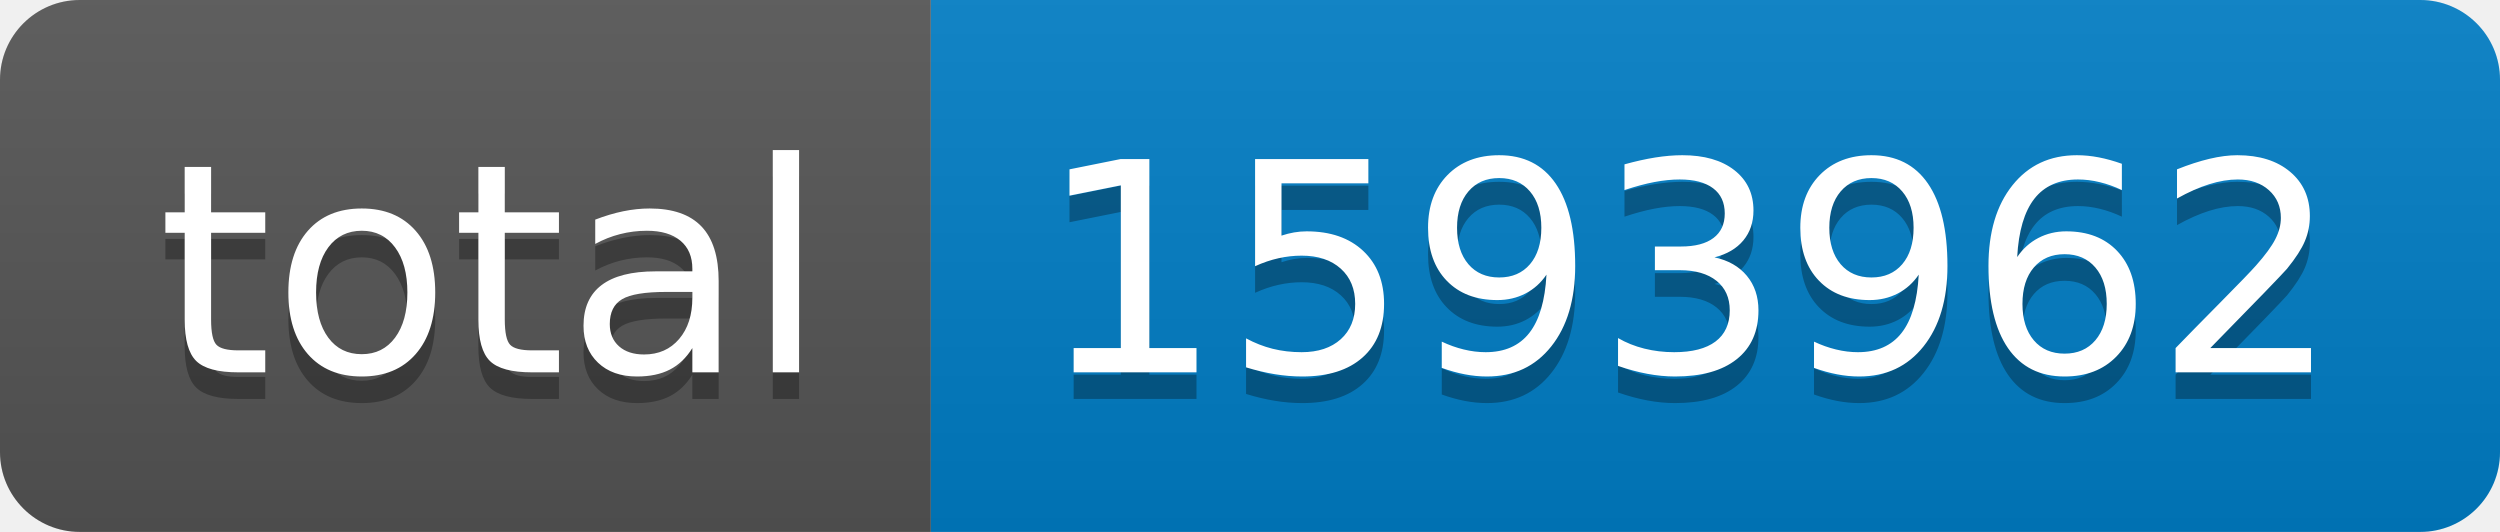
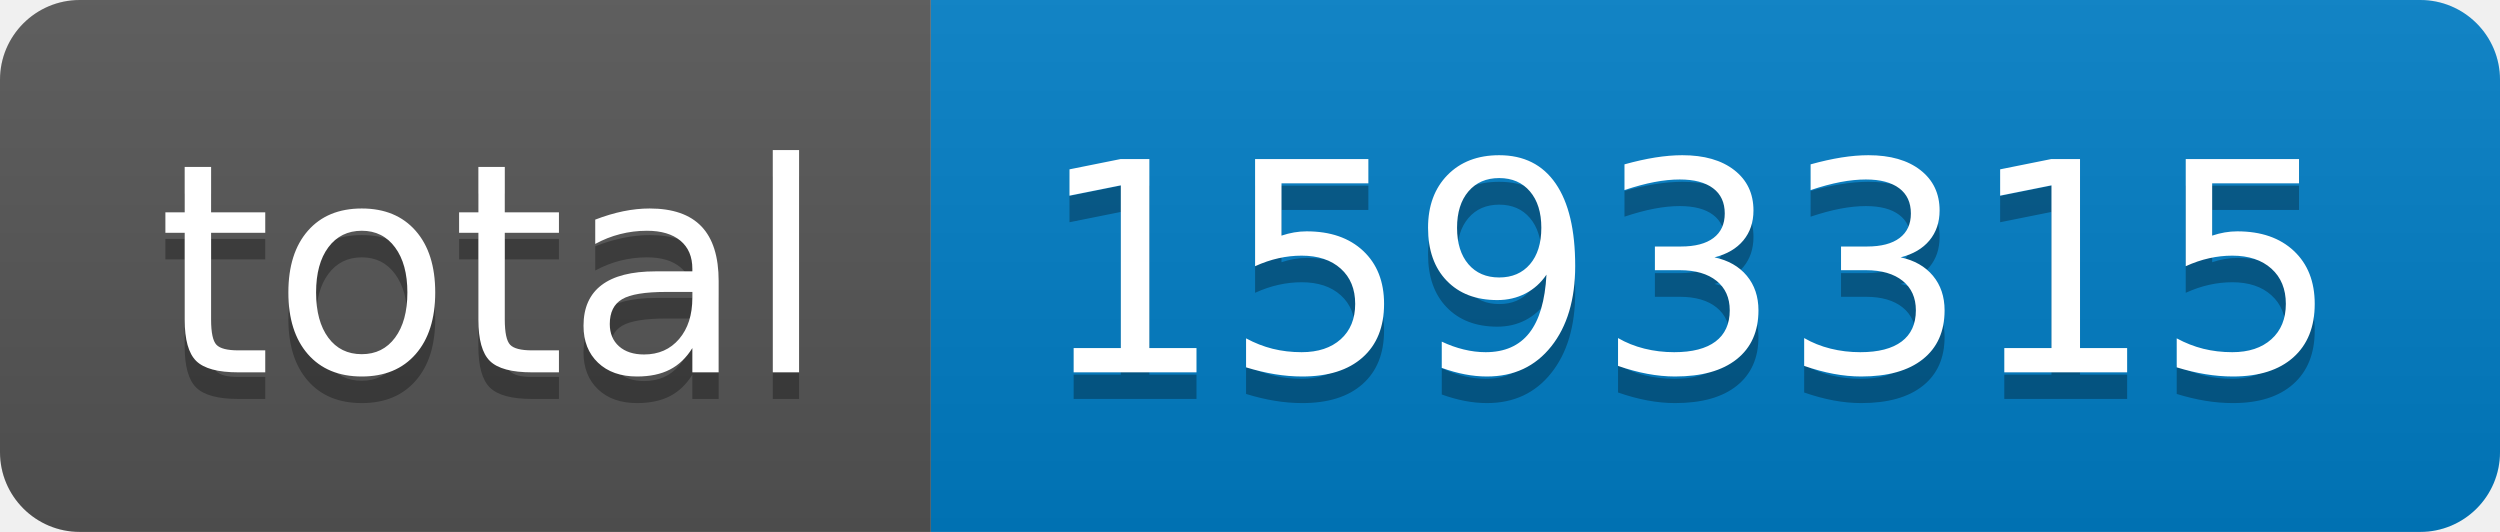
- <svg xmlns="http://www.w3.org/2000/svg" width="94" height="20" role="img" aria-label="total: 1593962">
+ <svg xmlns="http://www.w3.org/2000/svg" width="94" height="20" role="img" aria-label="total: 1593315">
  <linearGradient id="s" x2="0" y2="100%">
    <stop offset="0" stop-color="#bbb" stop-opacity=".1" />
    <stop offset="1" stop-opacity=".1" />
  </linearGradient>
  <clipPath id="r">
    <rect width="94" height="20" rx="3" fill="#fff" />
  </clipPath>
  <g clip-path="url(#r)">
    <rect width="35" height="20" fill="#555" />
    <rect x="35" width="59" height="20" fill="#007ec6" />
    <rect width="94" height="20" fill="url(#s)" />
  </g>
  <g fill="#fff" text-anchor="middle" font-family="Verdana,Geneva,DejaVu Sans,sans-serif" text-rendering="geometricPrecision" font-size="110">
    <text aria-hidden="true" x="185" y="150" fill="#010101" fill-opacity=".3" transform="scale(.1)" textLength="250">total</text>
    <text x="185" y="140" transform="scale(.1)" fill="#fff" textLength="250">total</text>
-     <text aria-hidden="true" x="635" y="150" fill="#010101" fill-opacity=".3" transform="scale(.1)" textLength="490">1593962</text>
-     <text x="635" y="140" transform="scale(.1)" fill="#fff" textLength="490">1593962</text>
+     <text aria-hidden="true" x="635" y="150" fill="#010101" fill-opacity=".3" transform="scale(.1)" textLength="490">1593315</text>
+     <text x="635" y="140" transform="scale(.1)" fill="#fff" textLength="490">1593315</text>
  </g>
</svg>
